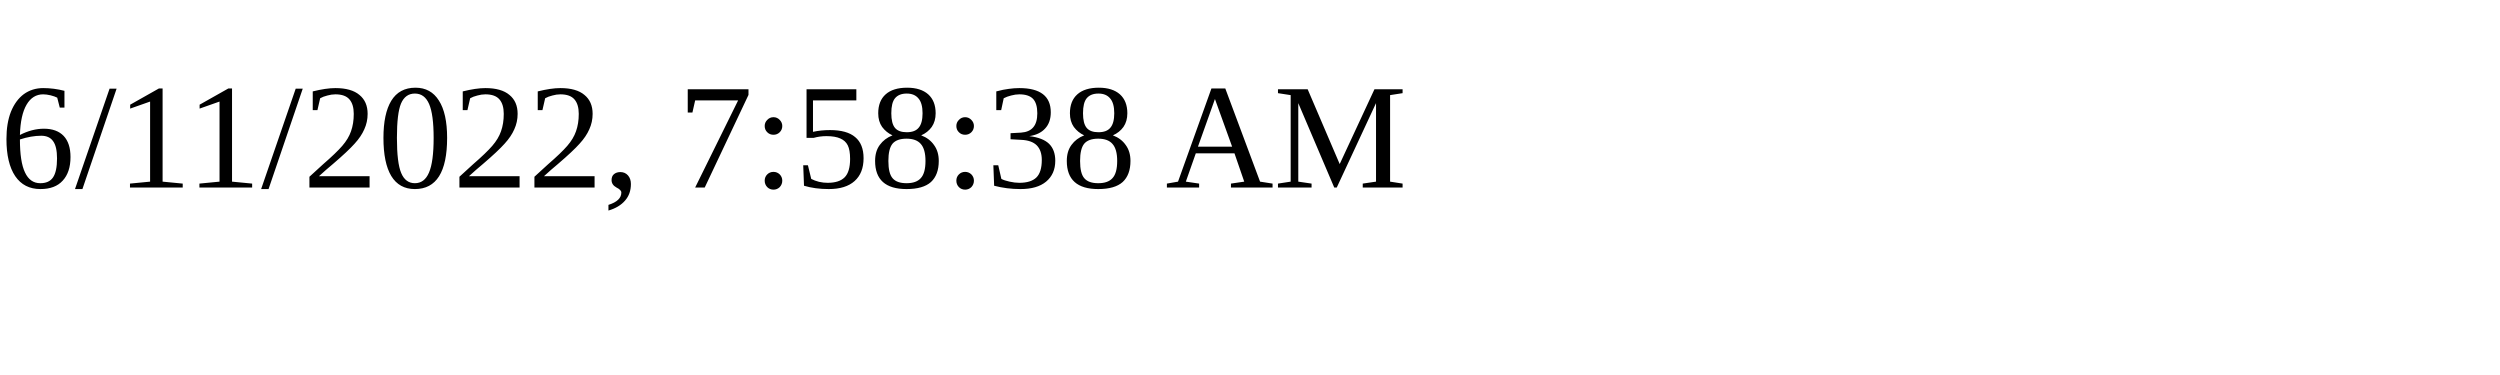
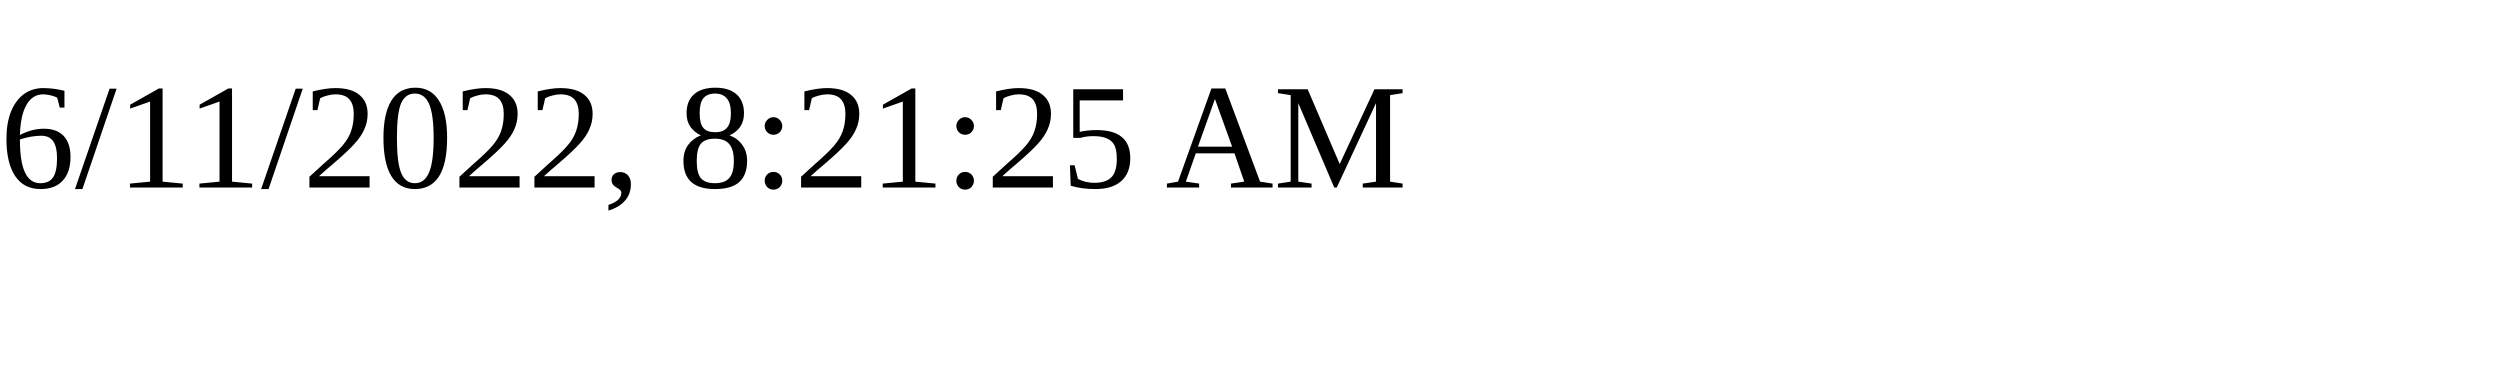
<svg xmlns="http://www.w3.org/2000/svg" height="30" width="200">
-   <text x="0" y="15">6/11/2022, 7:58:38 AM</text>
+   <text x="0" y="15">6/11/2022, 8:21:25 AM</text>
</svg>
